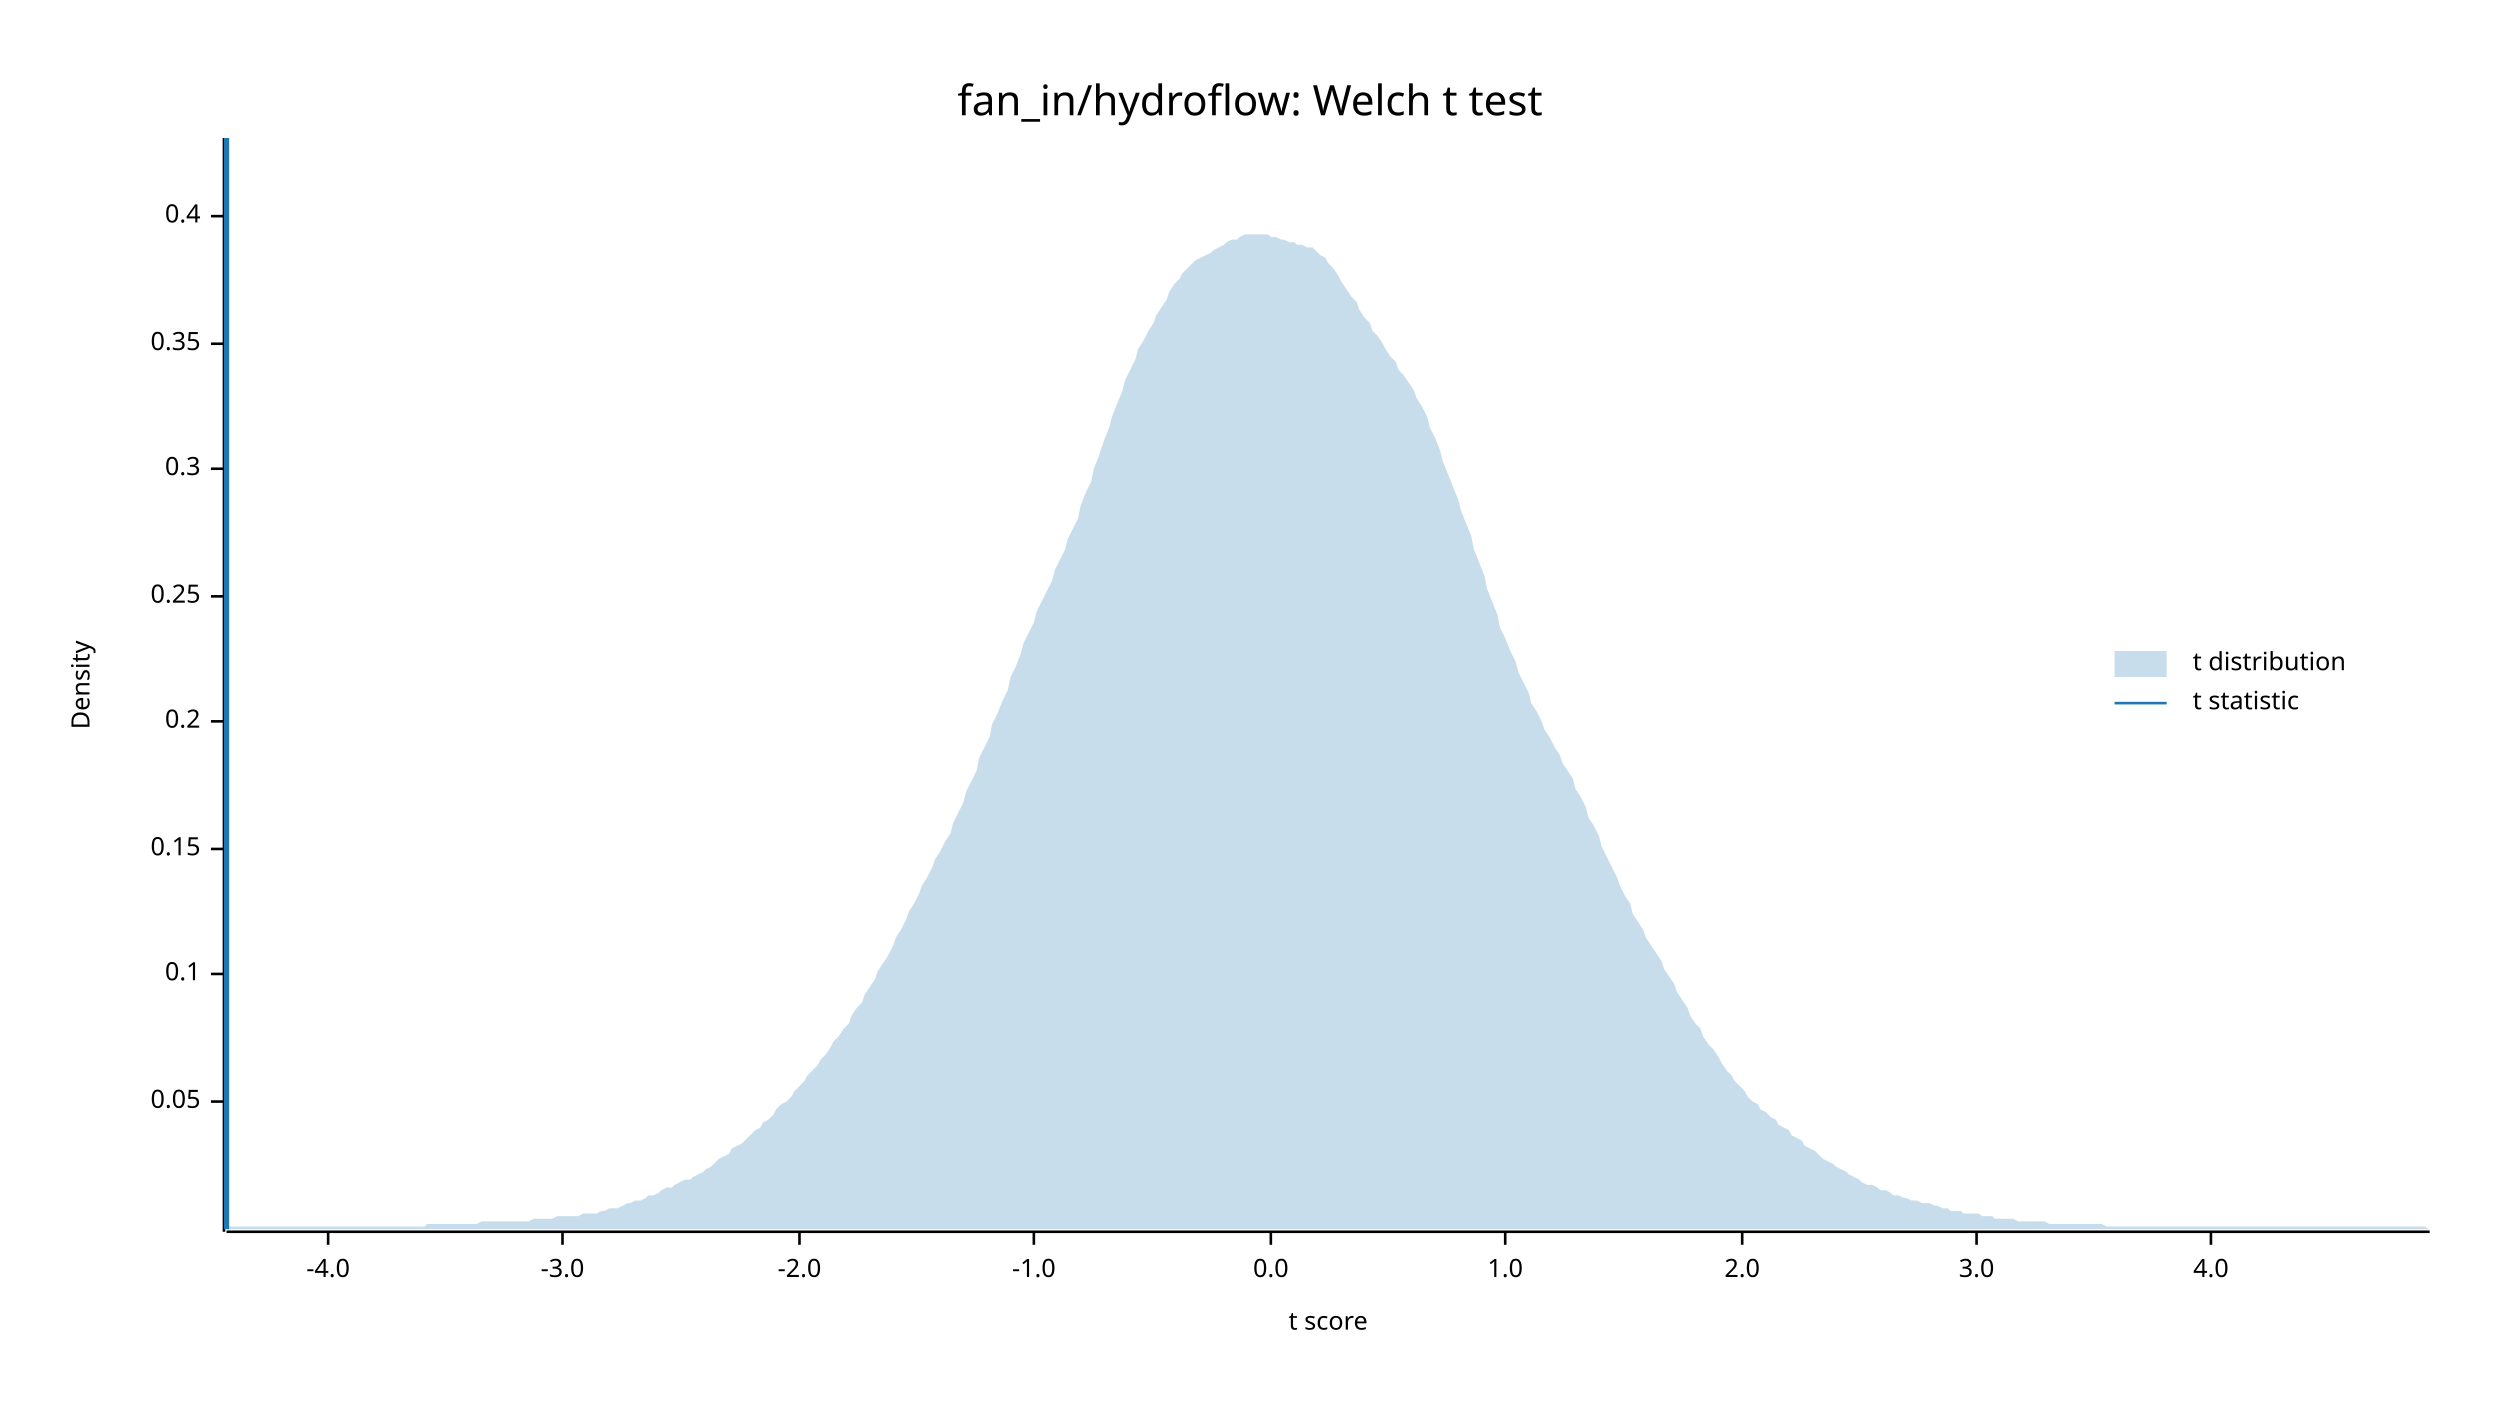
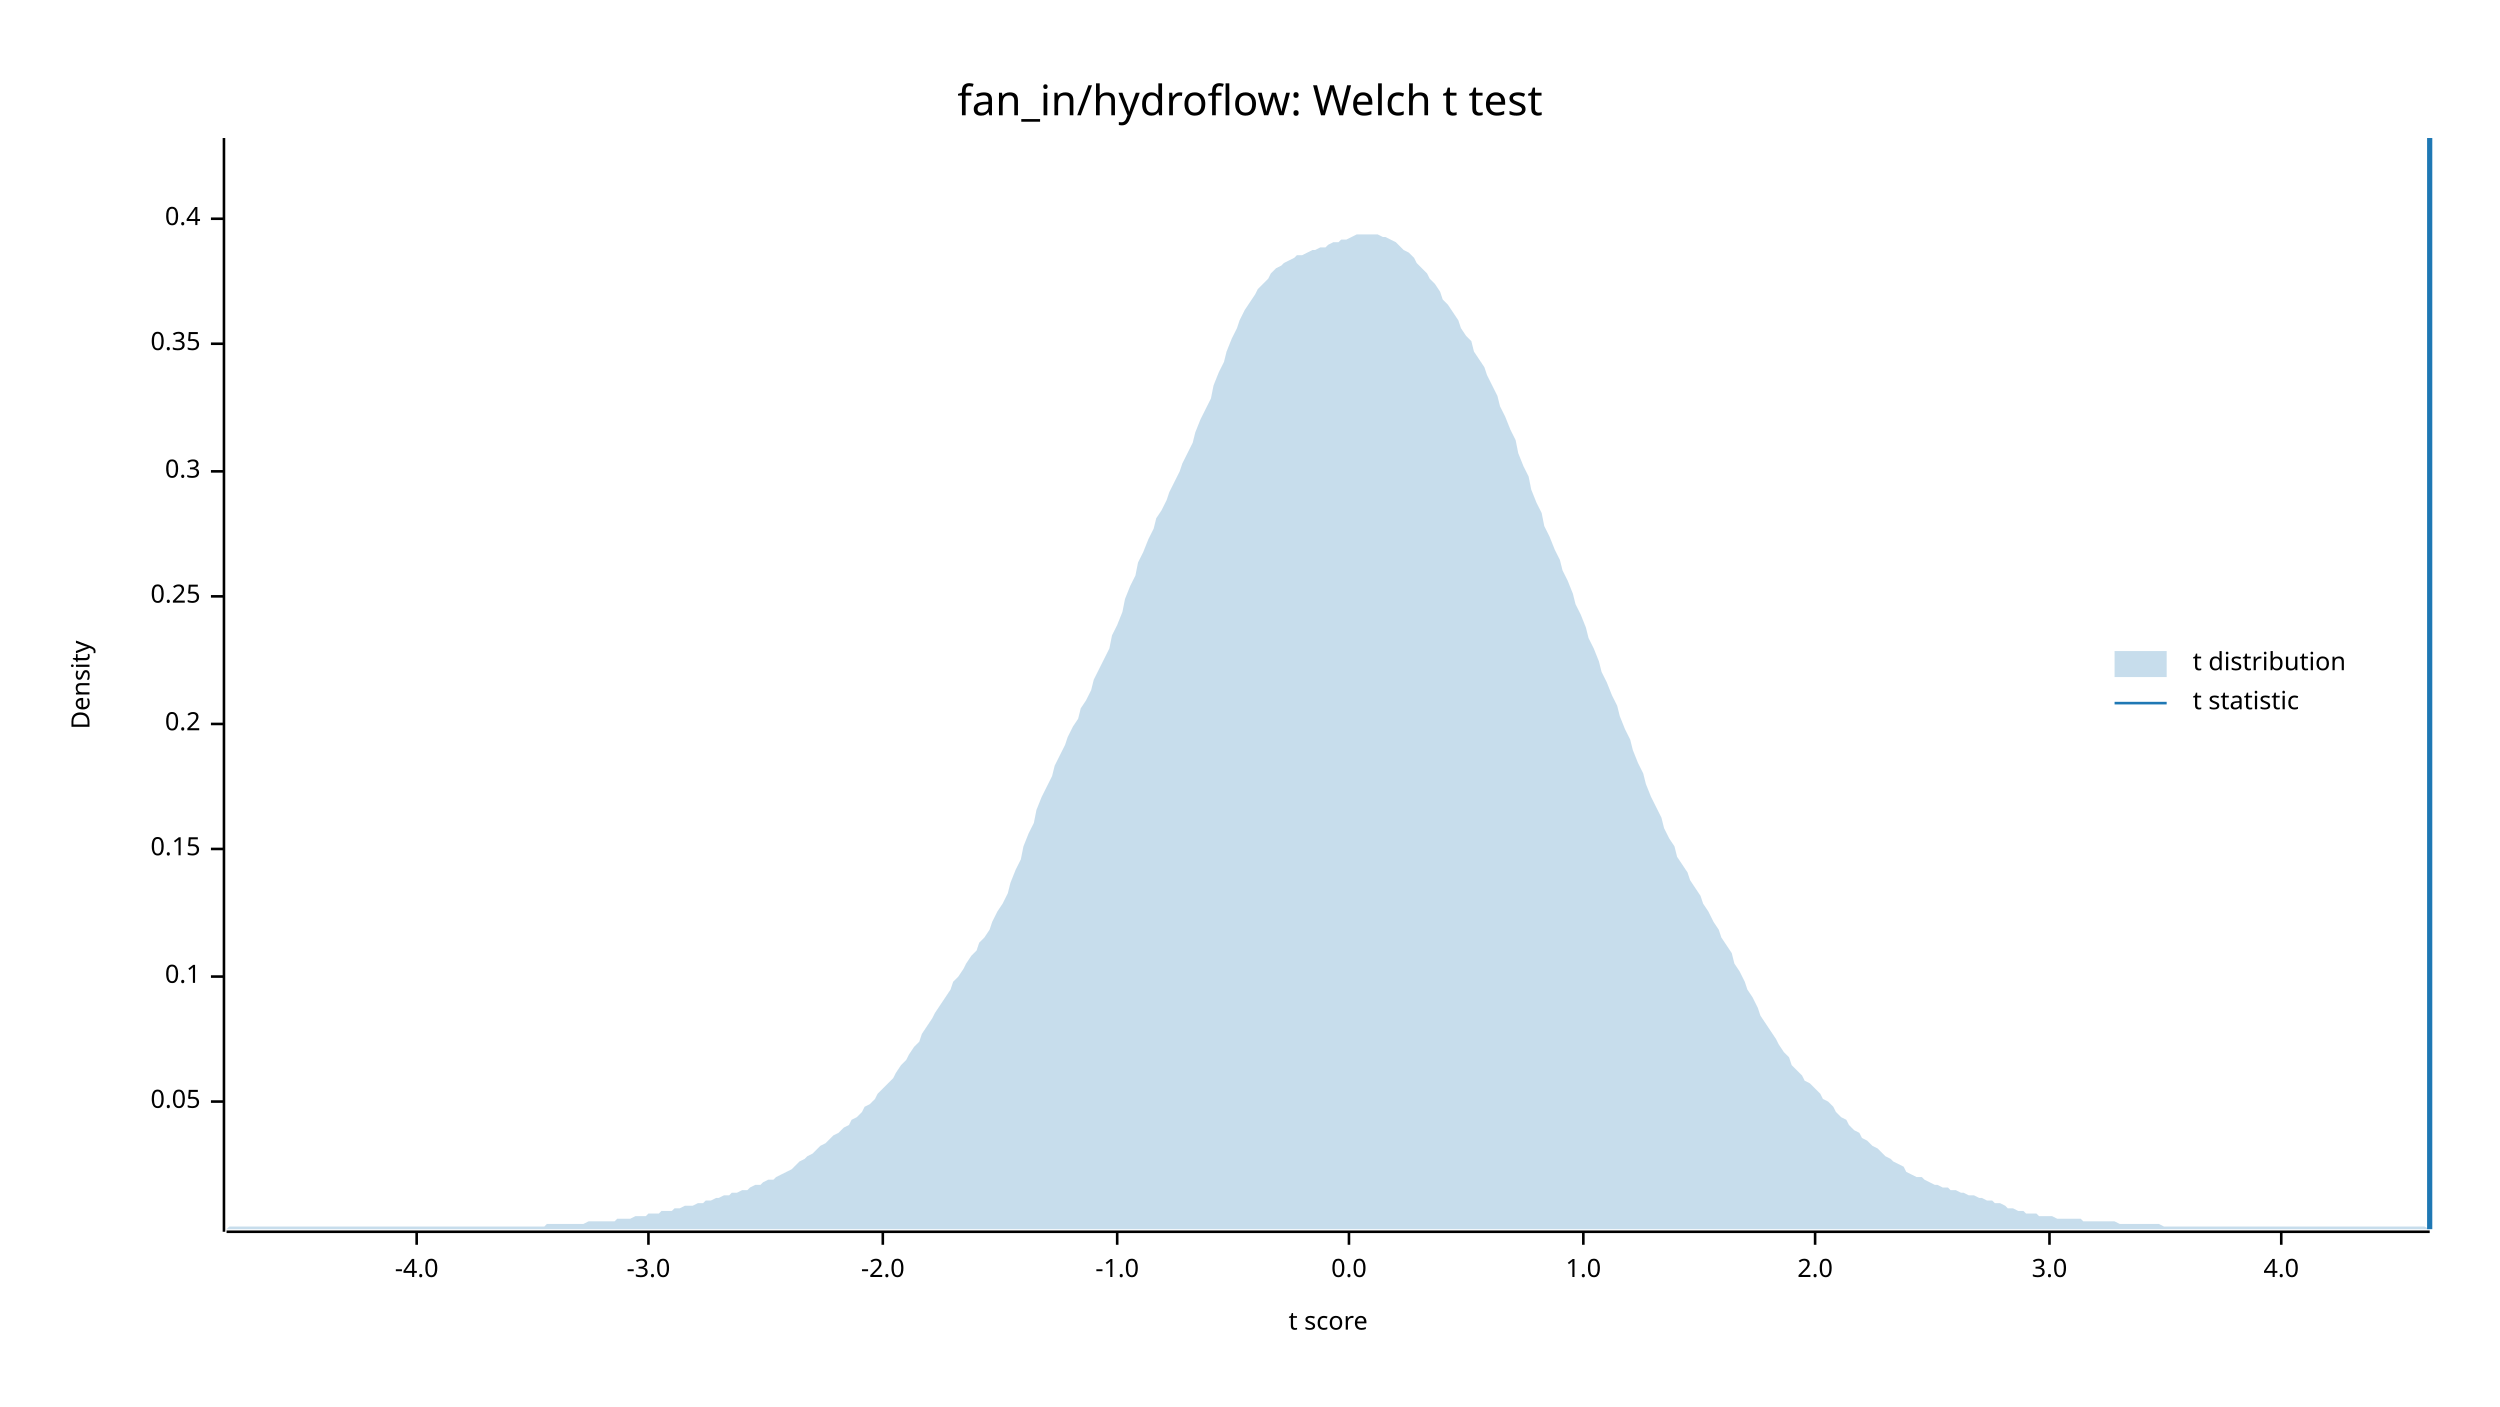
<svg xmlns="http://www.w3.org/2000/svg" width="960" height="540" viewBox="0 0 960 540">
  <text x="480" y="32" dy="0.76em" text-anchor="middle" font-family="sans-serif" font-size="16.129" opacity="1" fill="#000000">
fan_in/hydroflow: Welch t test
</text>
  <text x="27" y="263" dy="0.76em" text-anchor="middle" font-family="sans-serif" font-size="9.677" opacity="1" fill="#000000" transform="rotate(270, 27, 263)">
Density
</text>
  <text x="510" y="513" dy="-0.5ex" text-anchor="middle" font-family="sans-serif" font-size="9.677" opacity="1" fill="#000000">
t score
</text>
  <polyline fill="none" opacity="1" stroke="#000000" stroke-width="1" points="86,53 86,473 " />
  <text x="77" y="423" dy="0.5ex" text-anchor="end" font-family="sans-serif" font-size="9.677" opacity="1" fill="#000000">
0.05
</text>
  <polyline fill="none" opacity="1" stroke="#000000" stroke-width="1" points="81,423 86,423 " />
-   <text x="77" y="374" dy="0.5ex" text-anchor="end" font-family="sans-serif" font-size="9.677" opacity="1" fill="#000000">
+   <text x="77" y="375" dy="0.5ex" text-anchor="end" font-family="sans-serif" font-size="9.677" opacity="1" fill="#000000">
0.1
</text>
-   <polyline fill="none" opacity="1" stroke="#000000" stroke-width="1" points="81,374 86,374 " />
+   <polyline fill="none" opacity="1" stroke="#000000" stroke-width="1" points="81,375 86,375 " />
  <text x="77" y="326" dy="0.5ex" text-anchor="end" font-family="sans-serif" font-size="9.677" opacity="1" fill="#000000">
0.15
</text>
  <polyline fill="none" opacity="1" stroke="#000000" stroke-width="1" points="81,326 86,326 " />
-   <text x="77" y="277" dy="0.5ex" text-anchor="end" font-family="sans-serif" font-size="9.677" opacity="1" fill="#000000">
+   <text x="77" y="278" dy="0.5ex" text-anchor="end" font-family="sans-serif" font-size="9.677" opacity="1" fill="#000000">
0.2
</text>
-   <polyline fill="none" opacity="1" stroke="#000000" stroke-width="1" points="81,277 86,277 " />
+   <polyline fill="none" opacity="1" stroke="#000000" stroke-width="1" points="81,278 86,278 " />
  <text x="77" y="229" dy="0.5ex" text-anchor="end" font-family="sans-serif" font-size="9.677" opacity="1" fill="#000000">
0.25
</text>
  <polyline fill="none" opacity="1" stroke="#000000" stroke-width="1" points="81,229 86,229 " />
-   <text x="77" y="180" dy="0.5ex" text-anchor="end" font-family="sans-serif" font-size="9.677" opacity="1" fill="#000000">
+   <text x="77" y="181" dy="0.5ex" text-anchor="end" font-family="sans-serif" font-size="9.677" opacity="1" fill="#000000">
0.3
</text>
-   <polyline fill="none" opacity="1" stroke="#000000" stroke-width="1" points="81,180 86,180 " />
+   <polyline fill="none" opacity="1" stroke="#000000" stroke-width="1" points="81,181 86,181 " />
  <text x="77" y="132" dy="0.5ex" text-anchor="end" font-family="sans-serif" font-size="9.677" opacity="1" fill="#000000">
0.35
</text>
  <polyline fill="none" opacity="1" stroke="#000000" stroke-width="1" points="81,132 86,132 " />
-   <text x="77" y="83" dy="0.5ex" text-anchor="end" font-family="sans-serif" font-size="9.677" opacity="1" fill="#000000">
+   <text x="77" y="84" dy="0.5ex" text-anchor="end" font-family="sans-serif" font-size="9.677" opacity="1" fill="#000000">
0.4
</text>
-   <polyline fill="none" opacity="1" stroke="#000000" stroke-width="1" points="81,83 86,83 " />
+   <polyline fill="none" opacity="1" stroke="#000000" stroke-width="1" points="81,84 86,84 " />
  <polyline fill="none" opacity="1" stroke="#000000" stroke-width="1" points="87,473 933,473 " />
-   <text x="126" y="483" dy="0.76em" text-anchor="middle" font-family="sans-serif" font-size="9.677" opacity="1" fill="#000000">
+   <text x="160" y="483" dy="0.76em" text-anchor="middle" font-family="sans-serif" font-size="9.677" opacity="1" fill="#000000">
-4.0
</text>
-   <polyline fill="none" opacity="1" stroke="#000000" stroke-width="1" points="126,473 126,478 " />
-   <text x="216" y="483" dy="0.76em" text-anchor="middle" font-family="sans-serif" font-size="9.677" opacity="1" fill="#000000">
+   <polyline fill="none" opacity="1" stroke="#000000" stroke-width="1" points="160,473 160,478 " />
+   <text x="249" y="483" dy="0.76em" text-anchor="middle" font-family="sans-serif" font-size="9.677" opacity="1" fill="#000000">
-3.0
</text>
-   <polyline fill="none" opacity="1" stroke="#000000" stroke-width="1" points="216,473 216,478 " />
-   <text x="307" y="483" dy="0.76em" text-anchor="middle" font-family="sans-serif" font-size="9.677" opacity="1" fill="#000000">
+   <polyline fill="none" opacity="1" stroke="#000000" stroke-width="1" points="249,473 249,478 " />
+   <text x="339" y="483" dy="0.76em" text-anchor="middle" font-family="sans-serif" font-size="9.677" opacity="1" fill="#000000">
-2.0
</text>
-   <polyline fill="none" opacity="1" stroke="#000000" stroke-width="1" points="307,473 307,478 " />
-   <text x="397" y="483" dy="0.76em" text-anchor="middle" font-family="sans-serif" font-size="9.677" opacity="1" fill="#000000">
+   <polyline fill="none" opacity="1" stroke="#000000" stroke-width="1" points="339,473 339,478 " />
+   <text x="429" y="483" dy="0.76em" text-anchor="middle" font-family="sans-serif" font-size="9.677" opacity="1" fill="#000000">
-1.0
</text>
-   <polyline fill="none" opacity="1" stroke="#000000" stroke-width="1" points="397,473 397,478 " />
-   <text x="488" y="483" dy="0.76em" text-anchor="middle" font-family="sans-serif" font-size="9.677" opacity="1" fill="#000000">
+   <polyline fill="none" opacity="1" stroke="#000000" stroke-width="1" points="429,473 429,478 " />
+   <text x="518" y="483" dy="0.76em" text-anchor="middle" font-family="sans-serif" font-size="9.677" opacity="1" fill="#000000">
0.0
</text>
-   <polyline fill="none" opacity="1" stroke="#000000" stroke-width="1" points="488,473 488,478 " />
-   <text x="578" y="483" dy="0.76em" text-anchor="middle" font-family="sans-serif" font-size="9.677" opacity="1" fill="#000000">
+   <polyline fill="none" opacity="1" stroke="#000000" stroke-width="1" points="518,473 518,478 " />
+   <text x="608" y="483" dy="0.76em" text-anchor="middle" font-family="sans-serif" font-size="9.677" opacity="1" fill="#000000">
1.0
</text>
-   <polyline fill="none" opacity="1" stroke="#000000" stroke-width="1" points="578,473 578,478 " />
-   <text x="669" y="483" dy="0.76em" text-anchor="middle" font-family="sans-serif" font-size="9.677" opacity="1" fill="#000000">
+   <polyline fill="none" opacity="1" stroke="#000000" stroke-width="1" points="608,473 608,478 " />
+   <text x="697" y="483" dy="0.76em" text-anchor="middle" font-family="sans-serif" font-size="9.677" opacity="1" fill="#000000">
2.0
</text>
-   <polyline fill="none" opacity="1" stroke="#000000" stroke-width="1" points="669,473 669,478 " />
-   <text x="759" y="483" dy="0.76em" text-anchor="middle" font-family="sans-serif" font-size="9.677" opacity="1" fill="#000000">
+   <polyline fill="none" opacity="1" stroke="#000000" stroke-width="1" points="697,473 697,478 " />
+   <text x="787" y="483" dy="0.76em" text-anchor="middle" font-family="sans-serif" font-size="9.677" opacity="1" fill="#000000">
3.0
</text>
-   <polyline fill="none" opacity="1" stroke="#000000" stroke-width="1" points="759,473 759,478 " />
-   <text x="849" y="483" dy="0.76em" text-anchor="middle" font-family="sans-serif" font-size="9.677" opacity="1" fill="#000000">
+   <polyline fill="none" opacity="1" stroke="#000000" stroke-width="1" points="787,473 787,478 " />
+   <text x="876" y="483" dy="0.76em" text-anchor="middle" font-family="sans-serif" font-size="9.677" opacity="1" fill="#000000">
4.0
</text>
-   <polyline fill="none" opacity="1" stroke="#000000" stroke-width="1" points="849,473 849,478 " />
-   <polygon opacity="0.25" fill="#1F78B4" points="87,471 88,471 90,471 92,471 93,471 95,471 97,471 98,471 100,471 102,471 103,471 105,471 107,471 109,471 110,471 112,471 114,471 115,471 117,471 119,471 120,471 122,471 124,471 125,471 127,471 129,471 131,471 132,471 134,471 136,471 137,471 139,471 141,471 142,471 144,471 146,471 148,471 149,471 151,471 153,471 154,471 156,471 158,471 159,471 161,471 163,471 164,470 166,470 168,470 170,470 171,470 173,470 175,470 176,470 178,470 180,470 181,470 183,470 185,469 187,469 188,469 190,469 192,469 193,469 195,469 197,469 198,469 200,469 202,469 203,469 205,468 207,468 209,468 210,468 212,468 214,467 215,467 217,467 219,467 220,467 222,467 224,466 226,466 227,466 229,466 231,465 232,465 234,464 236,464 237,464 239,463 241,462 242,462 244,461 246,461 248,460 249,459 251,459 253,458 254,457 256,456 258,456 259,455 261,454 263,453 265,453 266,452 268,451 270,450 271,449 273,448 275,446 276,445 278,444 280,443 281,441 283,440 285,439 287,437 288,436 290,434 292,433 293,431 295,430 297,428 298,426 300,424 302,423 304,421 305,419 307,417 309,415 310,413 312,411 314,409 315,407 317,405 319,402 320,400 322,398 324,395 326,393 327,390 329,387 331,385 332,382 334,379 336,376 337,373 339,370 341,367 343,363 344,360 346,357 348,353 349,350 351,347 353,343 354,340 356,337 358,333 359,330 361,327 363,323 365,320 366,316 368,312 370,308 371,304 373,300 375,296 376,291 378,287 380,283 381,278 383,274 385,269 387,265 388,260 390,256 392,251 393,247 395,243 397,239 398,235 400,231 402,227 404,223 405,219 407,215 409,211 410,207 412,203 414,199 415,194 417,189 419,185 420,180 422,175 424,169 426,164 427,160 429,155 431,150 432,146 434,142 436,138 437,134 439,131 441,127 443,124 444,121 446,118 448,115 449,112 451,109 453,107 454,105 456,103 458,101 459,100 461,99 463,98 465,97 466,96 468,95 470,94 471,93 473,92 475,92 476,91 478,90 480,90 482,90 483,90 485,90 487,90 488,91 490,91 492,92 493,92 495,93 497,93 498,94 500,94 502,95 504,95 505,96 507,98 509,99 510,101 512,103 514,106 515,108 517,111 519,114 521,116 522,119 524,122 526,124 527,127 529,129 531,132 532,134 534,137 536,139 537,142 539,144 541,147 543,150 544,153 546,156 548,160 549,164 551,168 553,173 554,177 556,182 558,187 560,192 561,196 563,201 565,206 566,211 568,216 570,221 571,226 573,231 575,236 576,241 578,245 580,250 582,254 583,258 585,262 587,266 588,270 590,273 592,277 593,280 595,283 597,287 599,290 600,293 602,296 604,299 605,303 607,306 609,310 610,314 612,317 614,321 615,325 617,329 619,333 621,337 622,340 624,344 626,347 627,351 629,354 631,357 632,360 634,363 636,366 638,369 639,372 641,375 643,378 644,381 646,384 648,387 649,390 651,393 653,395 654,398 656,401 658,403 660,406 661,408 663,411 665,413 666,415 668,417 670,419 671,421 673,423 675,424 676,426 678,427 680,429 682,430 683,432 685,433 687,434 688,436 690,437 692,438 693,440 695,441 697,442 699,444 700,445 702,446 704,447 705,448 707,449 709,450 710,451 712,452 714,453 715,454 717,455 719,455 721,456 722,457 724,457 726,458 727,459 729,459 731,460 732,460 734,461 736,461 738,462 739,462 741,462 743,463 744,463 746,464 748,464 749,465 751,465 753,465 754,466 756,466 758,466 760,466 761,467 763,467 765,467 766,468 768,468 770,468 771,468 773,468 775,469 777,469 778,469 780,469 782,469 783,469 785,469 787,470 788,470 790,470 792,470 793,470 795,470 797,470 799,470 800,470 802,470 804,470 805,470 807,470 809,471 810,471 812,471 814,471 816,471 817,471 819,471 821,471 822,471 824,471 826,471 827,471 829,471 831,471 832,471 834,471 836,471 838,471 839,471 841,471 843,471 844,471 846,471 848,471 849,471 851,471 853,471 855,471 856,471 858,471 860,471 861,471 863,471 865,471 866,471 868,471 870,471 871,471 873,471 875,471 877,471 878,471 880,471 882,471 883,471 885,471 887,471 888,471 890,471 892,471 894,471 895,471 897,471 899,471 900,471 902,471 904,471 905,471 907,471 909,471 910,471 912,471 914,471 916,471 917,471 919,471 921,471 922,471 924,471 926,471 927,471 929,471 931,471 933,472 933,472 87,472 " />
-   <polyline fill="none" opacity="1" stroke="#1F78B4" stroke-width="2" points="87,472 87,53 " />
+   <polyline fill="none" opacity="1" stroke="#000000" stroke-width="1" points="876,473 876,478 " />
+   <polygon opacity="0.25" fill="#1F78B4" points="87,472 88,471 90,471 92,471 93,471 95,471 97,471 98,471 100,471 102,471 103,471 105,471 107,471 109,471 110,471 112,471 114,471 115,471 117,471 119,471 120,471 122,471 124,471 125,471 127,471 129,471 131,471 132,471 134,471 136,471 137,471 139,471 141,471 142,471 144,471 146,471 148,471 149,471 151,471 153,471 154,471 156,471 158,471 159,471 161,471 163,471 164,471 166,471 168,471 170,471 171,471 173,471 175,471 176,471 178,471 180,471 181,471 183,471 185,471 187,471 188,471 190,471 192,471 193,471 195,471 197,471 198,471 200,471 202,471 203,471 205,471 207,471 209,471 210,470 212,470 214,470 215,470 217,470 219,470 220,470 222,470 224,470 226,469 227,469 229,469 231,469 232,469 234,469 236,469 237,468 239,468 241,468 242,468 244,467 246,467 248,467 249,466 251,466 253,466 254,465 256,465 258,465 259,464 261,464 263,463 265,463 266,463 268,462 270,462 271,461 273,461 275,460 276,460 278,459 280,459 281,458 283,458 285,457 287,457 288,456 290,455 292,455 293,454 295,453 297,453 298,452 300,451 302,450 304,449 305,448 307,446 309,445 310,444 312,443 314,441 315,440 317,439 319,437 320,436 322,435 324,433 326,432 327,430 329,429 331,427 332,425 334,424 336,422 337,420 339,418 341,416 343,414 344,412 346,409 348,407 349,405 351,402 353,400 354,397 356,394 358,391 359,389 361,386 363,383 365,380 366,377 368,375 370,372 371,370 373,367 375,365 376,362 378,360 380,357 381,354 383,350 385,347 387,343 388,339 390,334 392,330 393,325 395,320 397,316 398,311 400,306 402,302 404,298 405,294 407,290 409,286 410,283 412,279 414,276 415,272 417,269 419,265 420,261 422,257 424,253 426,249 427,244 429,240 431,235 432,230 434,225 436,221 437,216 439,212 441,207 443,203 444,199 446,196 448,192 449,189 451,185 453,181 454,178 456,174 458,170 459,166 461,161 463,157 465,153 466,148 468,143 470,139 471,135 473,130 475,126 476,123 478,119 480,116 482,113 483,111 485,109 487,107 488,105 490,103 492,102 493,101 495,100 497,99 498,98 500,98 502,97 504,96 505,96 507,95 509,95 510,94 512,93 514,93 515,92 517,92 519,91 521,90 522,90 524,90 526,90 527,90 529,90 531,91 532,91 534,92 536,93 537,94 539,96 541,97 543,99 544,101 546,103 548,105 549,107 551,109 553,112 554,115 556,117 558,120 560,123 561,126 563,129 565,131 566,135 568,138 570,141 571,144 573,148 575,152 576,156 578,160 580,165 582,169 583,174 585,179 587,183 588,188 590,193 592,197 593,202 595,206 597,211 599,215 600,219 602,223 604,228 605,232 607,236 609,241 610,245 612,249 614,254 615,258 617,262 619,267 621,271 622,275 624,280 626,284 627,288 629,293 631,297 632,301 634,306 636,310 638,314 639,318 641,322 643,325 644,329 646,332 648,335 649,338 651,341 653,344 654,347 656,350 658,354 660,357 661,360 663,363 665,366 666,370 668,373 670,377 671,380 673,383 675,387 676,390 678,393 680,396 682,399 683,401 685,404 687,406 688,409 690,411 692,413 693,415 695,416 697,418 699,420 700,422 702,423 704,425 705,427 707,429 709,430 710,432 712,434 714,435 715,437 717,438 719,440 721,441 722,442 724,444 726,445 727,446 729,447 731,448 732,450 734,451 736,452 738,452 739,453 741,454 743,455 744,455 746,456 748,456 749,457 751,457 753,458 754,458 756,459 758,459 760,460 761,460 763,461 765,461 766,462 768,462 770,463 771,464 773,464 775,465 777,465 778,466 780,466 782,466 783,467 785,467 787,467 788,467 790,468 792,468 793,468 795,468 797,468 799,468 800,469 802,469 804,469 805,469 807,469 809,469 810,469 812,469 814,470 816,470 817,470 819,470 821,470 822,470 824,470 826,470 827,470 829,470 831,471 832,471 834,471 836,471 838,471 839,471 841,471 843,471 844,471 846,471 848,471 849,471 851,471 853,471 855,471 856,471 858,471 860,471 861,471 863,471 865,471 866,471 868,471 870,471 871,471 873,471 875,471 877,471 878,471 880,471 882,471 883,471 885,471 887,471 888,471 890,471 892,471 894,471 895,471 897,471 899,471 900,471 902,471 904,471 905,471 907,471 909,471 910,471 912,471 914,471 916,471 917,471 919,471 921,471 922,471 924,471 926,471 927,471 929,471 931,471 933,472 933,472 87,472 " />
+   <polyline fill="none" opacity="1" stroke="#1F78B4" stroke-width="2" points="933,472 933,53 " />
  <text x="842" y="250" dy="0.76em" text-anchor="start" font-family="sans-serif" font-size="9.677" opacity="1" fill="#000000">
t distribution
</text>
  <text x="842" y="265" dy="0.76em" text-anchor="start" font-family="sans-serif" font-size="9.677" opacity="1" fill="#000000">
t statistic
</text>
  <rect x="812" y="250" width="20" height="10" opacity="0.25" fill="#1F78B4" stroke="none" />
  <polyline fill="none" opacity="1" stroke="#1F78B4" stroke-width="1" points="812,270 832,270 " />
</svg>
